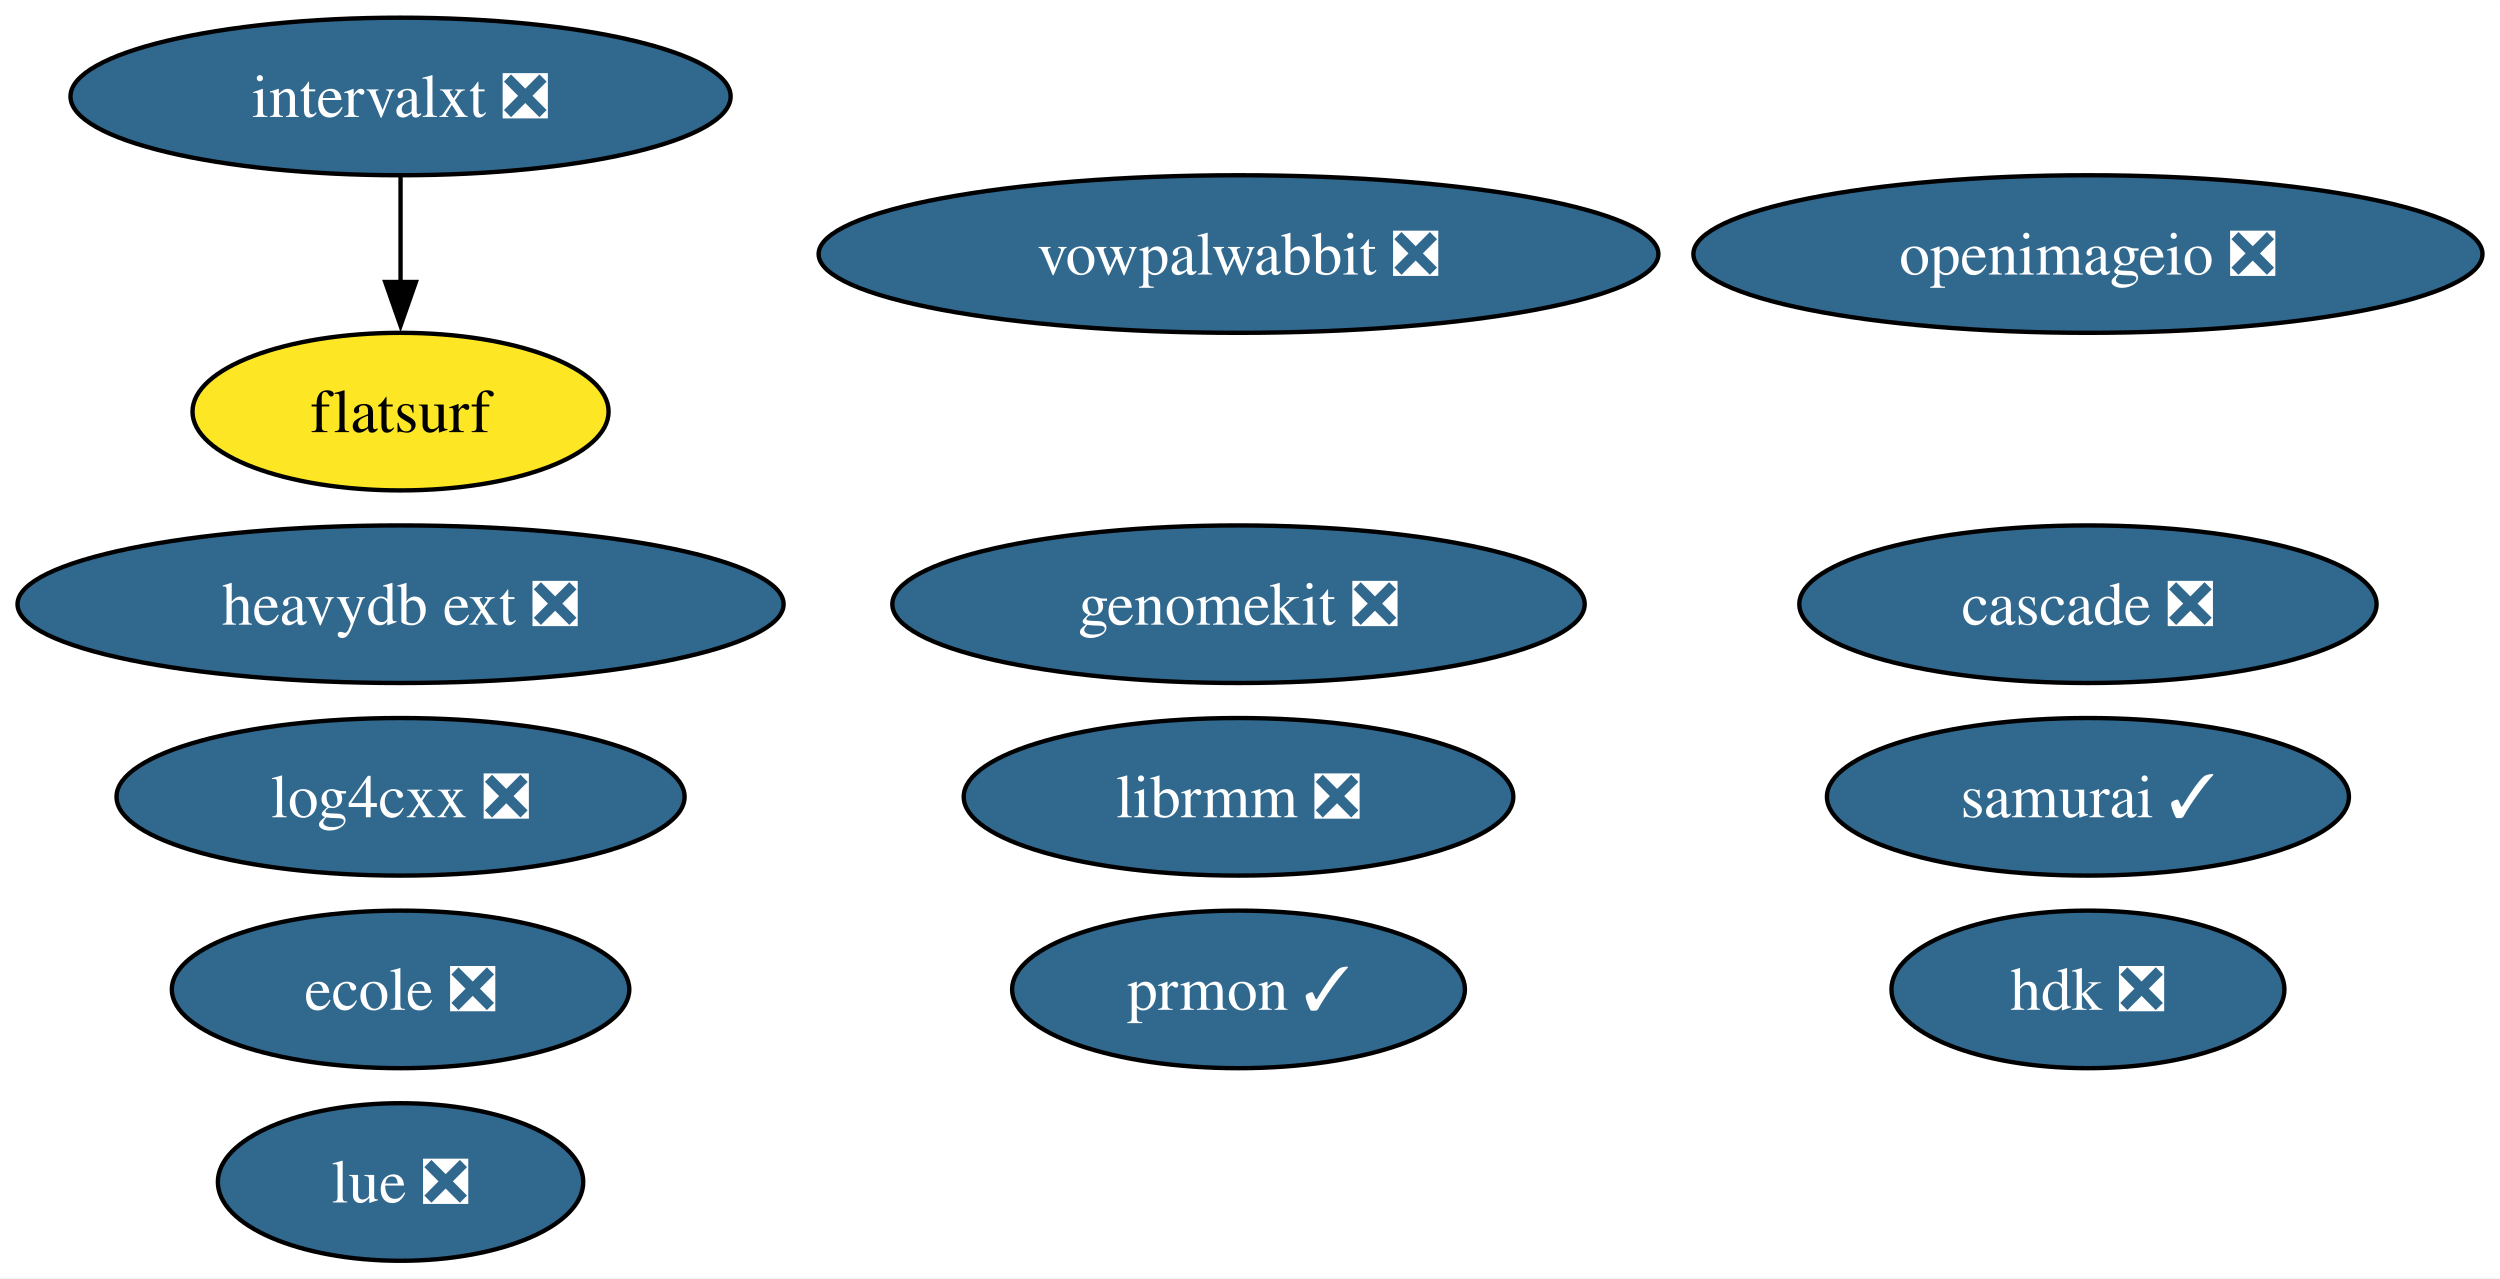
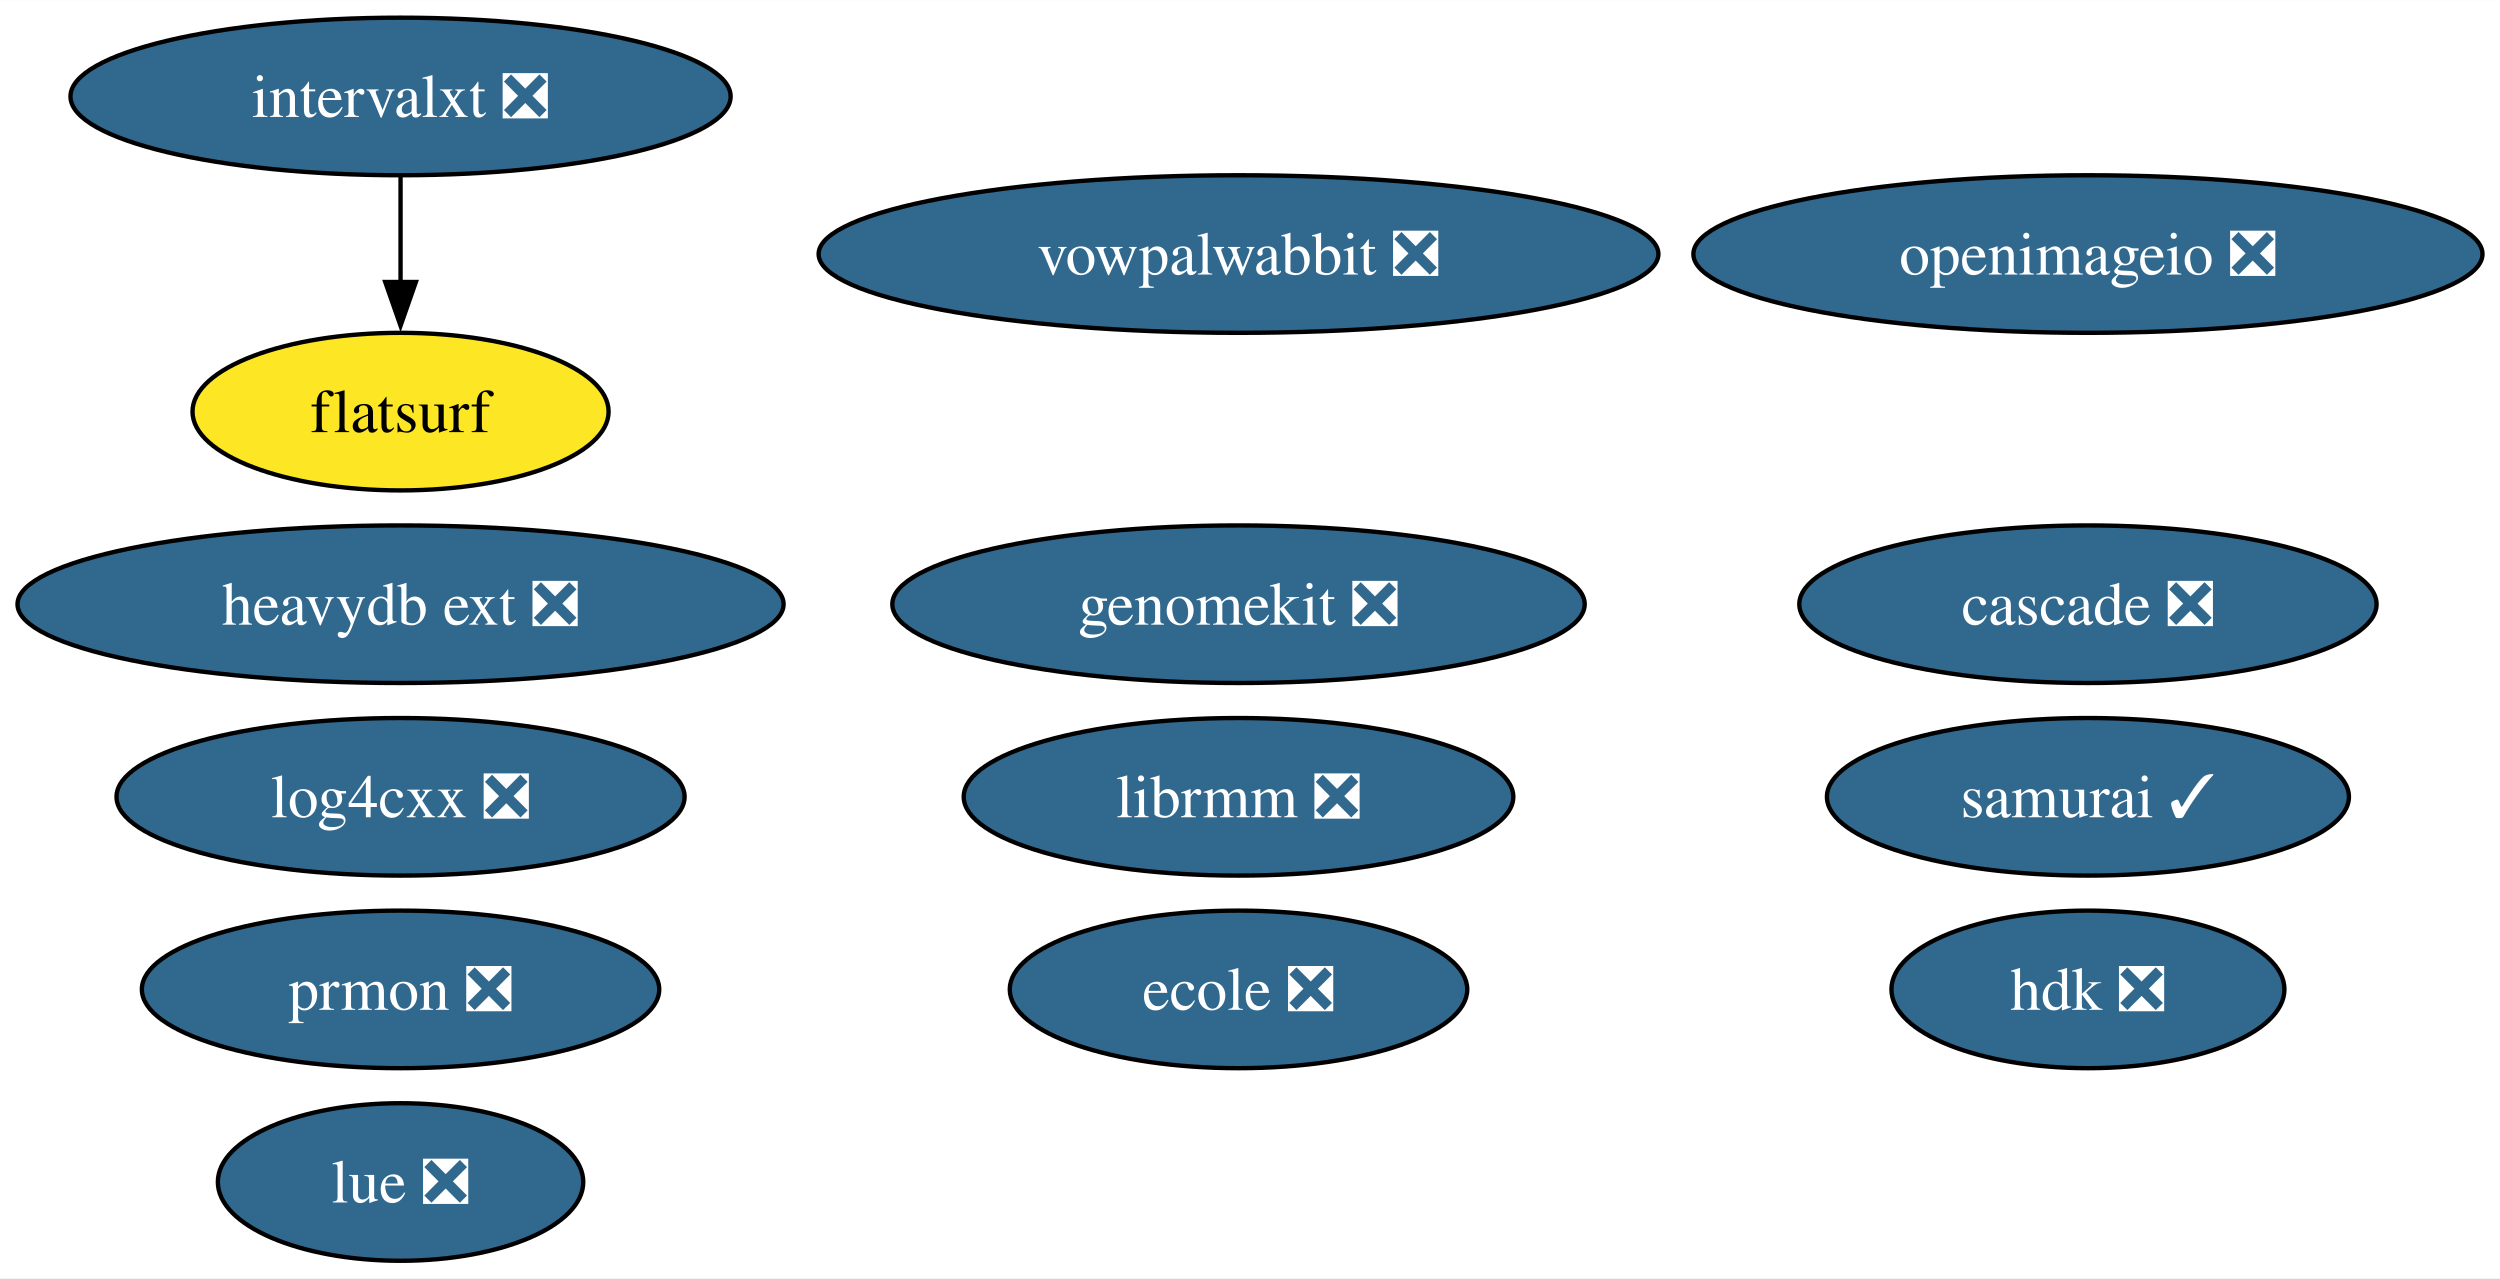
<svg xmlns="http://www.w3.org/2000/svg" xmlns:xlink="http://www.w3.org/1999/xlink" width="571pt" height="292pt" viewBox="0.00 0.00 571.15 292.00">
  <g id="graph0" class="graph" transform="scale(1 1) rotate(0) translate(4 288)">
    <polygon fill="white" stroke="none" points="-4,4 -4,-288 567.15,-288 567.15,4 -4,4" />
    <g id="node1" class="node">
      <g id="a_node1">
        <a xlink:href="https://github.com/conda-forge/openimageio-feedstock/pull/107" xlink:title="openimageio ❎">
          <ellipse fill="#31688e" stroke="black" cx="473.01" cy="-230" rx="90.14" ry="18" />
          <text text-anchor="middle" x="473.01" y="-225.32" font-family="Times,serif" font-size="14.00" fill="white">openimageio ❎</text>
        </a>
      </g>
    </g>
    <g id="node2" class="node">
      <g id="a_node2">
        <a xlink:href="https://github.com/conda-forge/vowpalwabbit-feedstock/pull/85" xlink:title="vowpalwabbit ❎">
          <ellipse fill="#31688e" stroke="black" cx="278.95" cy="-230" rx="95.93" ry="18" />
          <text text-anchor="middle" x="278.95" y="-225.32" font-family="Times,serif" font-size="14.00" fill="white">vowpalwabbit ❎</text>
        </a>
      </g>
    </g>
    <g id="node3" class="node">
      <g id="a_node3">
        <a xlink:href="https://github.com/conda-forge/log4cxx-feedstock/pull/25" xlink:title="log4cxx ❎">
          <ellipse fill="#31688e" stroke="black" cx="87.51" cy="-106" rx="64.89" ry="18" />
          <text text-anchor="middle" x="87.51" y="-101.33" font-family="Times,serif" font-size="14.00" fill="white">log4cxx ❎</text>
        </a>
      </g>
    </g>
    <g id="node4" class="node">
      <g id="a_node4">
-         <a xlink:href="https://github.com/conda-forge/prmon-feedstock/pull/27" xlink:title="prmon ✓">
-           <ellipse fill="#31688e" stroke="black" cx="278.95" cy="-62" rx="51.73" ry="18" />
-           <text text-anchor="middle" x="278.95" y="-57.33" font-family="Times,serif" font-size="14.00" fill="white">prmon ✓</text>
+         <a xlink:href="https://github.com/conda-forge/prmon-feedstock/pull/27" xlink:title="prmon ❎">
+           <ellipse fill="#31688e" stroke="black" cx="87.51" cy="-62" rx="59.1" ry="18" />
+           <text text-anchor="middle" x="87.51" y="-57.33" font-family="Times,serif" font-size="14.00" fill="white">prmon ❎</text>
        </a>
      </g>
    </g>
    <g id="node5" class="node">
      <g id="a_node5">
        <a xlink:href="https://github.com/conda-forge/lue-feedstock/pull/51" xlink:title="lue ❎">
          <ellipse fill="#31688e" stroke="black" cx="87.51" cy="-18" rx="41.74" ry="18" />
          <text text-anchor="middle" x="87.51" y="-13.32" font-family="Times,serif" font-size="14.00" fill="white">lue ❎</text>
        </a>
      </g>
    </g>
    <g id="node6" class="node">
      <g id="a_node6">
        <a xlink:href="https://github.com/conda-forge/ecole-feedstock/pull/42" xlink:title="ecole ❎">
-           <ellipse fill="#31688e" stroke="black" cx="87.51" cy="-62" rx="52.26" ry="18" />
-           <text text-anchor="middle" x="87.51" y="-57.33" font-family="Times,serif" font-size="14.00" fill="white">ecole ❎</text>
+           <ellipse fill="#31688e" stroke="black" cx="278.95" cy="-62" rx="52.26" ry="18" />
+           <text text-anchor="middle" x="278.95" y="-57.33" font-family="Times,serif" font-size="14.00" fill="white">ecole ❎</text>
        </a>
      </g>
    </g>
    <g id="node7" class="node">
      <g id="a_node7">
        <a xlink:href="https://github.com/conda-forge/librmm-feedstock/pull/69" xlink:title="librmm ❎">
          <ellipse fill="#31688e" stroke="black" cx="278.95" cy="-106" rx="62.78" ry="18" />
          <text text-anchor="middle" x="278.95" y="-101.33" font-family="Times,serif" font-size="14.00" fill="white">librmm ❎</text>
        </a>
      </g>
    </g>
    <g id="node8" class="node">
      <g id="a_node8">
        <a xlink:href="https://github.com/conda-forge/intervalxt-feedstock/pull/22" xlink:title="intervalxt ❎">
          <ellipse fill="#31688e" stroke="black" cx="87.51" cy="-266" rx="75.41" ry="18" />
          <text text-anchor="middle" x="87.51" y="-261.32" font-family="Times,serif" font-size="14.00" fill="white">intervalxt ❎</text>
        </a>
      </g>
    </g>
    <g id="node9" class="node">
      <g id="a_node9">
        <a xlink:href="https://github.com/conda-forge/flatsurf-feedstock" xlink:title="flatsurf">
          <ellipse fill="#fde725" stroke="black" cx="87.51" cy="-194" rx="47.53" ry="18" />
          <text text-anchor="middle" x="87.51" y="-189.32" font-family="Times,serif" font-size="14.00">flatsurf</text>
        </a>
      </g>
    </g>
    <g id="edge1" class="edge">
      <path fill="none" stroke="black" d="M87.51,-247.7C87.51,-240.41 87.51,-231.73 87.51,-223.54" />
      <polygon fill="black" stroke="black" points="91.01,-223.62 87.51,-213.62 84.01,-223.62 91.01,-223.62" />
    </g>
    <g id="node10" class="node">
      <g id="a_node10">
        <a xlink:href="https://github.com/conda-forge/heavydb-ext-feedstock/pull/75" xlink:title="heavydb ext ❎">
          <ellipse fill="#31688e" stroke="black" cx="87.51" cy="-150" rx="87.51" ry="18" />
          <text text-anchor="middle" x="87.51" y="-145.32" font-family="Times,serif" font-size="14.00" fill="white">heavydb ext ❎</text>
        </a>
      </g>
    </g>
    <g id="node11" class="node">
      <g id="a_node11">
        <a xlink:href="https://github.com/conda-forge/hdk-feedstock/pull/58" xlink:title="hdk ❎">
          <ellipse fill="#31688e" stroke="black" cx="473.01" cy="-62" rx="44.89" ry="18" />
          <text text-anchor="middle" x="473.01" y="-57.33" font-family="Times,serif" font-size="14.00" fill="white">hdk ❎</text>
        </a>
      </g>
    </g>
    <g id="node12" class="node">
      <g id="a_node12">
        <a xlink:href="https://github.com/conda-forge/cascade-feedstock/pull/23" xlink:title="cascade ❎">
          <ellipse fill="#31688e" stroke="black" cx="473.01" cy="-150" rx="65.94" ry="18" />
          <text text-anchor="middle" x="473.01" y="-145.32" font-family="Times,serif" font-size="14.00" fill="white">cascade ❎</text>
        </a>
      </g>
    </g>
    <g id="node13" class="node">
      <g id="a_node13">
        <a xlink:href="https://github.com/conda-forge/samurai-feedstock/pull/24" xlink:title="samurai ✓">
          <ellipse fill="#31688e" stroke="black" cx="473.01" cy="-106" rx="59.63" ry="18" />
          <text text-anchor="middle" x="473.01" y="-101.33" font-family="Times,serif" font-size="14.00" fill="white">samurai ✓</text>
        </a>
      </g>
    </g>
    <g id="node14" class="node">
      <g id="a_node14">
        <a xlink:href="https://github.com/conda-forge/genomekit-feedstock/pull/47" xlink:title="genomekit ❎">
          <ellipse fill="#31688e" stroke="black" cx="278.95" cy="-150" rx="79.09" ry="18" />
          <text text-anchor="middle" x="278.95" y="-145.32" font-family="Times,serif" font-size="14.00" fill="white">genomekit ❎</text>
        </a>
      </g>
    </g>
  </g>
</svg>
